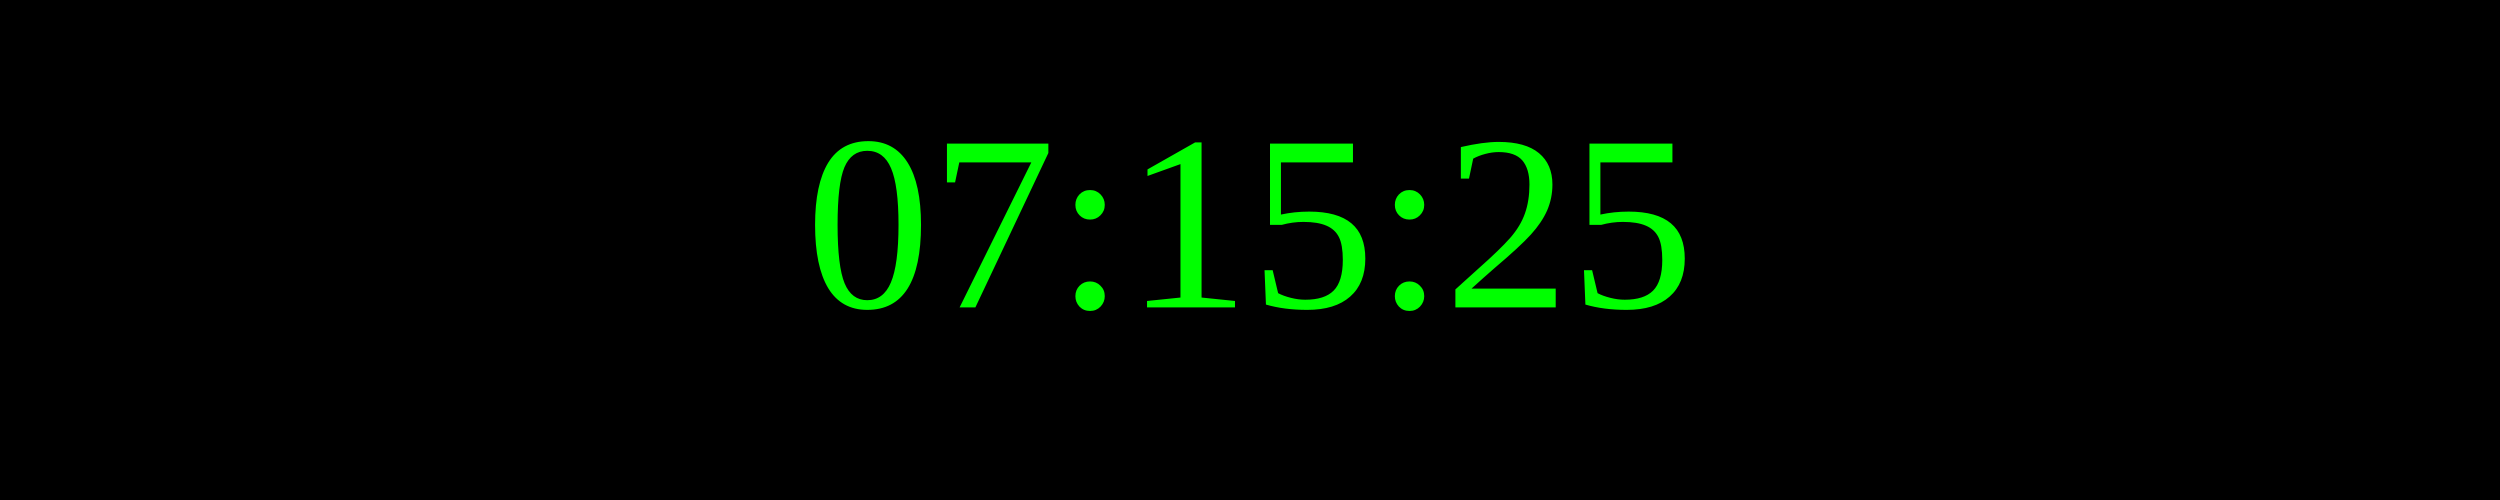
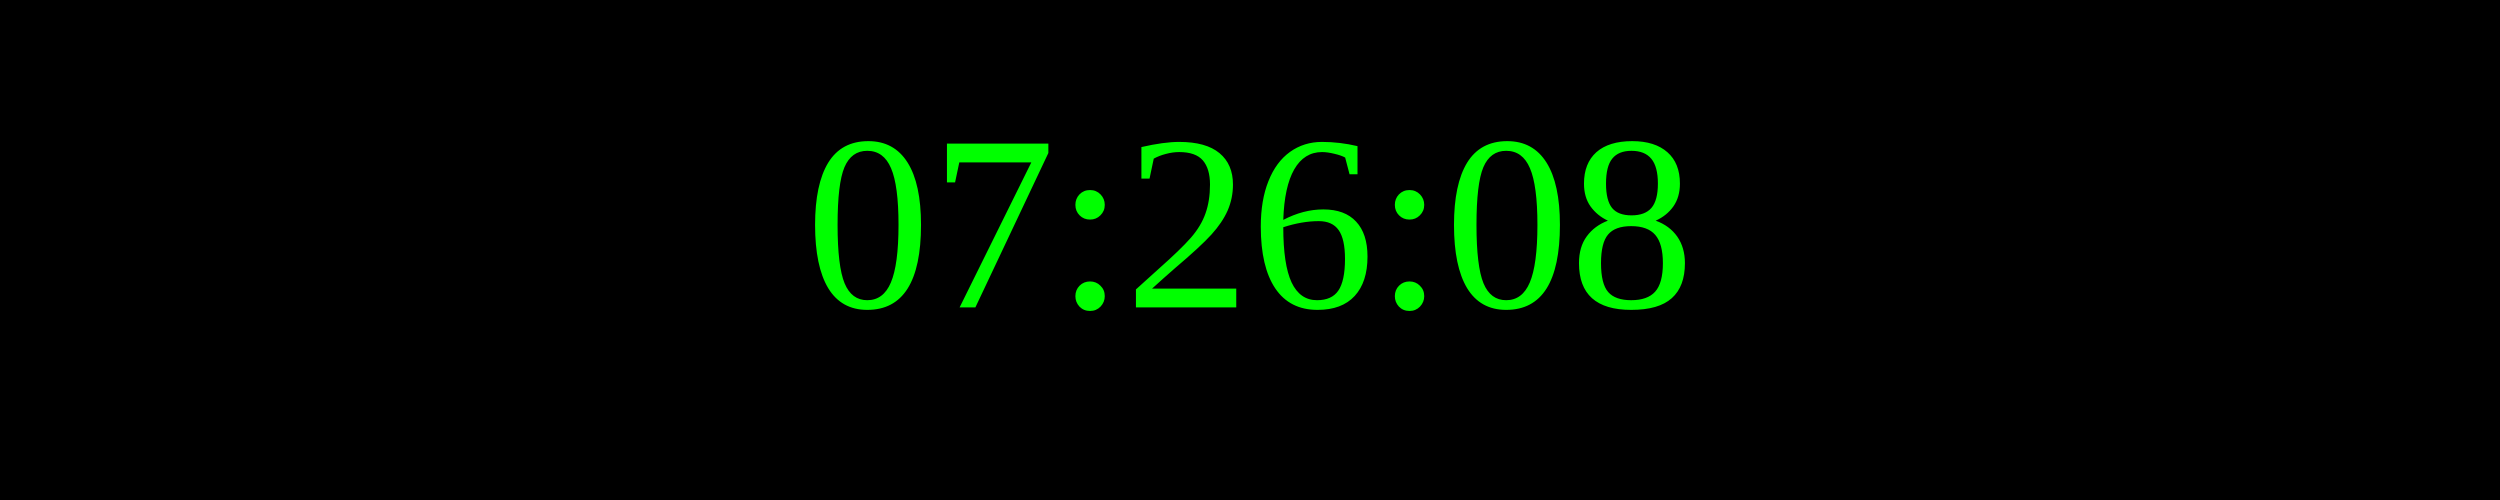
<svg xmlns="http://www.w3.org/2000/svg" width="250" height="50">
  <rect width="100%" height="100%" fill="black" />
  <text x="50%" y="50%" font-size="25" fill="lime" text-anchor="middle" dominant-baseline="middle">
- 07:15:25
+ 07:26:08
</text>
</svg>
